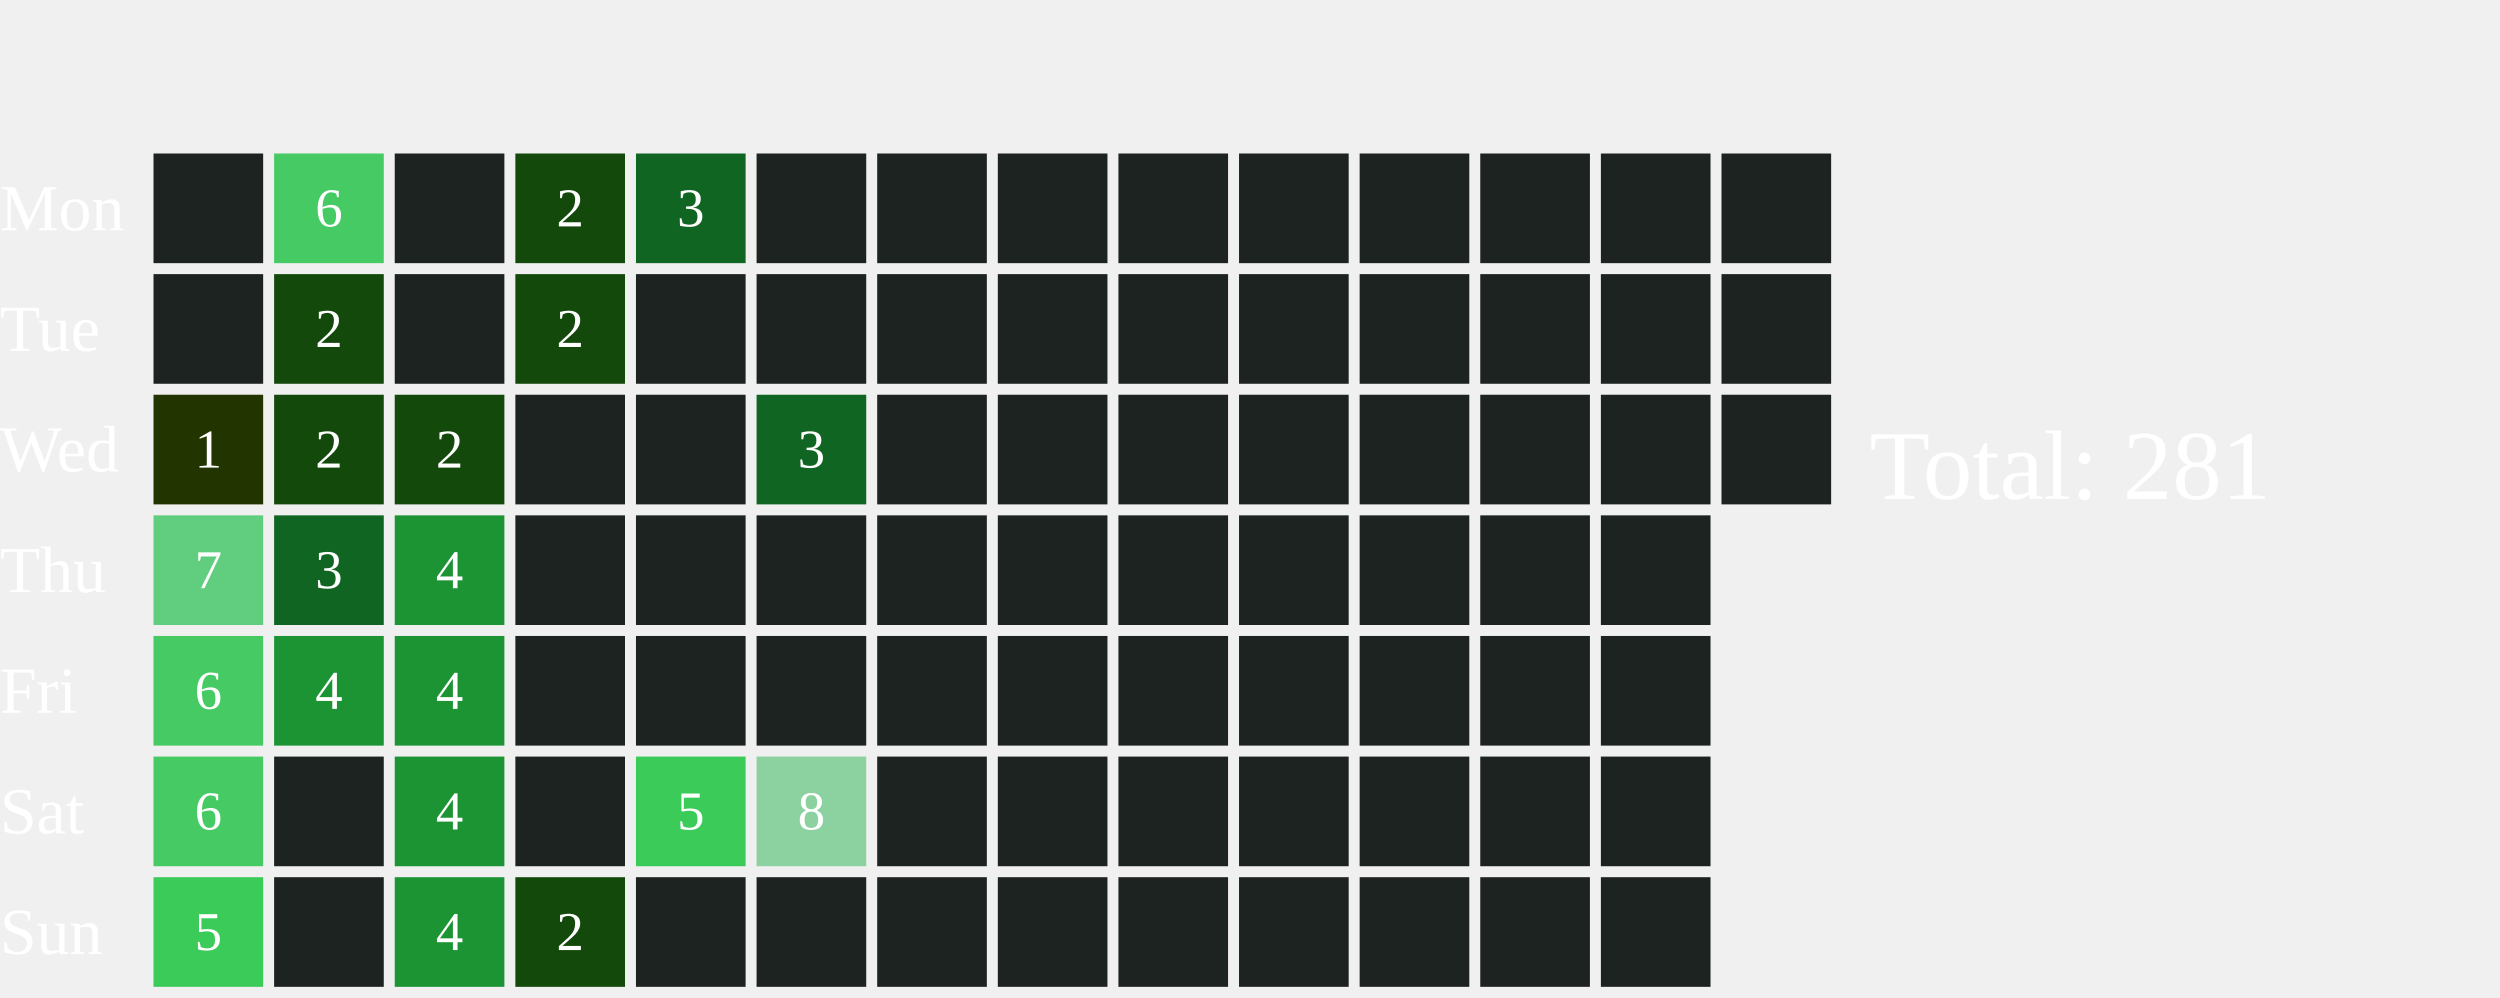
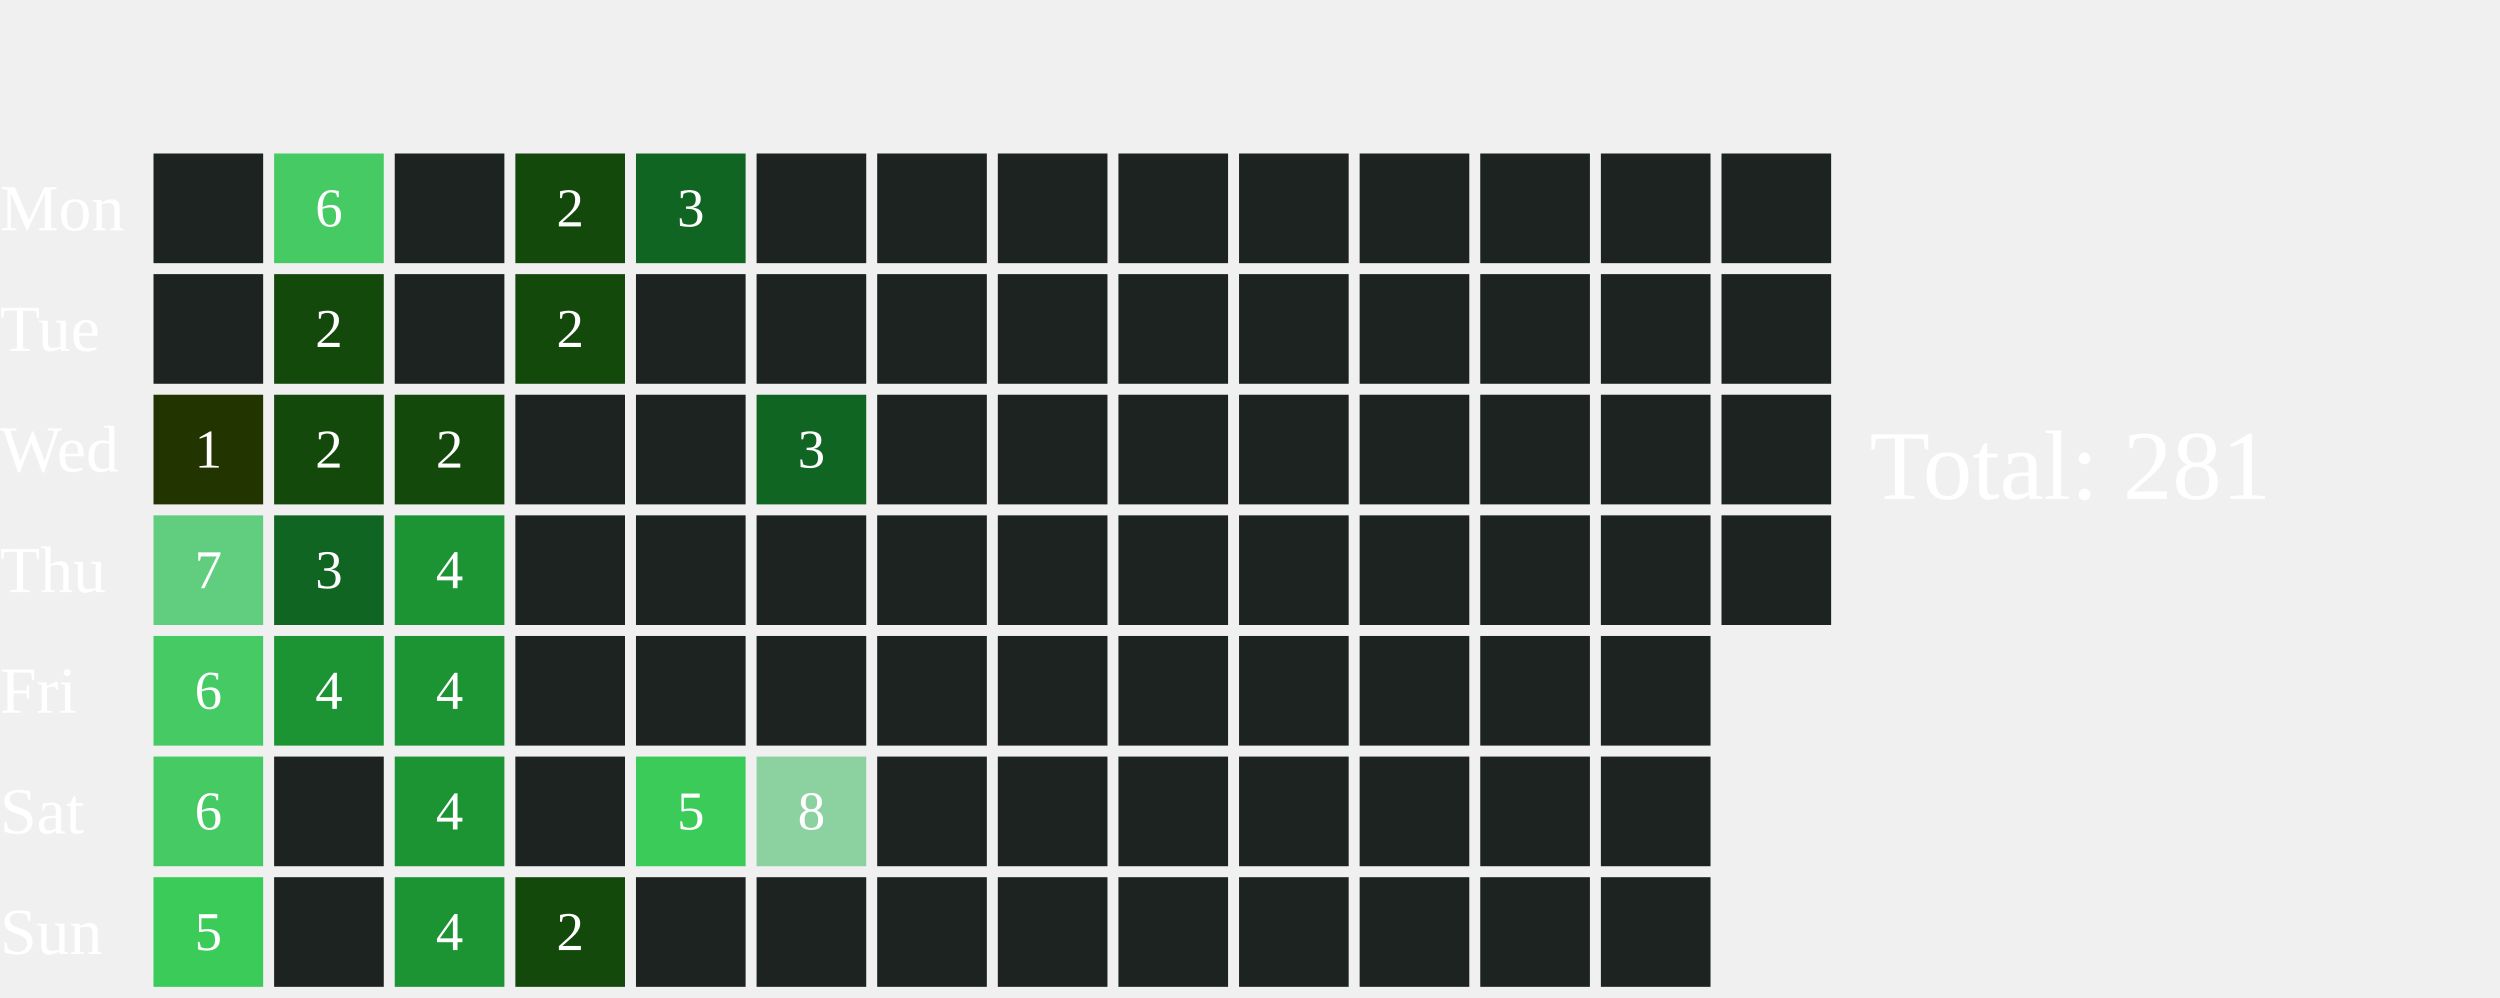
<svg xmlns="http://www.w3.org/2000/svg" width="456" height="182">
  <text x="0" y="42.0" font-size="12" fill="white">Mon</text>
  <text x="0" y="64.0" font-size="12" fill="white">Tue</text>
  <text x="0" y="86.0" font-size="12" fill="white">Wed</text>
  <text x="0" y="108.0" font-size="12" fill="white">Thu</text>
  <text x="0" y="130.0" font-size="12" fill="white">Fri</text>
  <text x="0" y="152.0" font-size="12" fill="white">Sat</text>
  <text x="0" y="174.0" font-size="12" fill="white">Sun</text>
  <rect x="28" y="28" width="20" height="20" fill="#1D2320">
    </rect>
  <rect x="28" y="50" width="20" height="20" fill="#1D2320">
    </rect>
  <rect x="28" y="72" width="20" height="20" fill="#223400">
    </rect>
  <text x="38.0" y="83.0" font-size="10" fill="white" text-anchor="middle" dominant-baseline="middle" pointer-events="none">1</text>
  <rect x="28" y="94" width="20" height="20" fill="#61CD7F">
    </rect>
  <text x="38.0" y="105.0" font-size="10" fill="white" text-anchor="middle" dominant-baseline="middle" pointer-events="none">7</text>
  <rect x="28" y="116" width="20" height="20" fill="#46CA63">
    </rect>
  <text x="38.0" y="127.0" font-size="10" fill="white" text-anchor="middle" dominant-baseline="middle" pointer-events="none">6</text>
  <rect x="28" y="138" width="20" height="20" fill="#46CA63">
    </rect>
  <text x="38.0" y="149.0" font-size="10" fill="white" text-anchor="middle" dominant-baseline="middle" pointer-events="none">6</text>
  <rect x="28" y="160" width="20" height="20" fill="#3BCB58">
    </rect>
  <text x="38.0" y="171.0" font-size="10" fill="white" text-anchor="middle" dominant-baseline="middle" pointer-events="none">5</text>
  <rect x="50" y="28" width="20" height="20" fill="#46CA63">
    </rect>
  <text x="60.0" y="39.0" font-size="10" fill="white" text-anchor="middle" dominant-baseline="middle" pointer-events="none">6</text>
  <rect x="50" y="50" width="20" height="20" fill="#13490b">
    </rect>
  <text x="60.0" y="61.0" font-size="10" fill="white" text-anchor="middle" dominant-baseline="middle" pointer-events="none">2</text>
  <rect x="50" y="72" width="20" height="20" fill="#13490b">
    </rect>
  <text x="60.0" y="83.0" font-size="10" fill="white" text-anchor="middle" dominant-baseline="middle" pointer-events="none">2</text>
  <rect x="50" y="94" width="20" height="20" fill="#116522">
    </rect>
  <text x="60.0" y="105.0" font-size="10" fill="white" text-anchor="middle" dominant-baseline="middle" pointer-events="none">3</text>
  <rect x="50" y="116" width="20" height="20" fill="#1C9434">
    </rect>
  <text x="60.0" y="127.0" font-size="10" fill="white" text-anchor="middle" dominant-baseline="middle" pointer-events="none">4</text>
  <rect x="50" y="138" width="20" height="20" fill="#1D2320">
    </rect>
  <rect x="50" y="160" width="20" height="20" fill="#1D2320">
    </rect>
  <rect x="72" y="28" width="20" height="20" fill="#1D2320">
    </rect>
  <rect x="72" y="50" width="20" height="20" fill="#1D2320">
    </rect>
  <rect x="72" y="72" width="20" height="20" fill="#13490b">
    </rect>
  <text x="82.0" y="83.0" font-size="10" fill="white" text-anchor="middle" dominant-baseline="middle" pointer-events="none">2</text>
  <rect x="72" y="94" width="20" height="20" fill="#1C9434">
    </rect>
  <text x="82.0" y="105.0" font-size="10" fill="white" text-anchor="middle" dominant-baseline="middle" pointer-events="none">4</text>
  <rect x="72" y="116" width="20" height="20" fill="#1C9434">
    </rect>
  <text x="82.0" y="127.0" font-size="10" fill="white" text-anchor="middle" dominant-baseline="middle" pointer-events="none">4</text>
  <rect x="72" y="138" width="20" height="20" fill="#1C9434">
    </rect>
  <text x="82.0" y="149.0" font-size="10" fill="white" text-anchor="middle" dominant-baseline="middle" pointer-events="none">4</text>
  <rect x="72" y="160" width="20" height="20" fill="#1C9434">
    </rect>
  <text x="82.0" y="171.0" font-size="10" fill="white" text-anchor="middle" dominant-baseline="middle" pointer-events="none">4</text>
  <rect x="94" y="28" width="20" height="20" fill="#13490b">
    </rect>
  <text x="104.0" y="39.0" font-size="10" fill="white" text-anchor="middle" dominant-baseline="middle" pointer-events="none">2</text>
  <rect x="94" y="50" width="20" height="20" fill="#13490b">
    </rect>
  <text x="104.0" y="61.0" font-size="10" fill="white" text-anchor="middle" dominant-baseline="middle" pointer-events="none">2</text>
  <rect x="94" y="72" width="20" height="20" fill="#1D2320">
    </rect>
  <rect x="94" y="94" width="20" height="20" fill="#1D2320">
    </rect>
  <rect x="94" y="116" width="20" height="20" fill="#1D2320">
    </rect>
  <rect x="94" y="138" width="20" height="20" fill="#1D2320">
    </rect>
  <rect x="94" y="160" width="20" height="20" fill="#13490b">
    </rect>
  <text x="104.0" y="171.0" font-size="10" fill="white" text-anchor="middle" dominant-baseline="middle" pointer-events="none">2</text>
  <rect x="116" y="28" width="20" height="20" fill="#116522">
    </rect>
  <text x="126.0" y="39.0" font-size="10" fill="white" text-anchor="middle" dominant-baseline="middle" pointer-events="none">3</text>
  <rect x="116" y="50" width="20" height="20" fill="#1D2320">
    </rect>
  <rect x="116" y="72" width="20" height="20" fill="#1D2320">
    </rect>
  <rect x="116" y="94" width="20" height="20" fill="#1D2320">
    </rect>
  <rect x="116" y="116" width="20" height="20" fill="#1D2320">
    </rect>
  <rect x="116" y="138" width="20" height="20" fill="#3BCB58">
    </rect>
  <text x="126.0" y="149.0" font-size="10" fill="white" text-anchor="middle" dominant-baseline="middle" pointer-events="none">5</text>
  <rect x="116" y="160" width="20" height="20" fill="#1D2320">
    </rect>
  <rect x="138" y="28" width="20" height="20" fill="#1D2320">
    </rect>
  <rect x="138" y="50" width="20" height="20" fill="#1D2320">
    </rect>
  <rect x="138" y="72" width="20" height="20" fill="#116522">
    </rect>
  <text x="148.0" y="83.0" font-size="10" fill="white" text-anchor="middle" dominant-baseline="middle" pointer-events="none">3</text>
  <rect x="138" y="94" width="20" height="20" fill="#1D2320">
    </rect>
  <rect x="138" y="116" width="20" height="20" fill="#1D2320">
    </rect>
  <rect x="138" y="138" width="20" height="20" fill="#8CD2A0">
    </rect>
  <text x="148.0" y="149.0" font-size="10" fill="white" text-anchor="middle" dominant-baseline="middle" pointer-events="none">8</text>
  <rect x="138" y="160" width="20" height="20" fill="#1D2320">
    </rect>
  <rect x="160" y="28" width="20" height="20" fill="#1D2320">
    </rect>
  <rect x="160" y="50" width="20" height="20" fill="#1D2320">
    </rect>
  <rect x="160" y="72" width="20" height="20" fill="#1D2320">
    </rect>
  <rect x="160" y="94" width="20" height="20" fill="#1D2320">
    </rect>
  <rect x="160" y="116" width="20" height="20" fill="#1D2320">
    </rect>
  <rect x="160" y="138" width="20" height="20" fill="#1D2320">
    </rect>
  <rect x="160" y="160" width="20" height="20" fill="#1D2320">
    </rect>
  <rect x="182" y="28" width="20" height="20" fill="#1D2320">
    </rect>
  <rect x="182" y="50" width="20" height="20" fill="#1D2320">
    </rect>
  <rect x="182" y="72" width="20" height="20" fill="#1D2320">
    </rect>
  <rect x="182" y="94" width="20" height="20" fill="#1D2320">
    </rect>
  <rect x="182" y="116" width="20" height="20" fill="#1D2320">
    </rect>
  <rect x="182" y="138" width="20" height="20" fill="#1D2320">
    </rect>
  <rect x="182" y="160" width="20" height="20" fill="#1D2320">
    </rect>
  <rect x="204" y="28" width="20" height="20" fill="#1D2320">
    </rect>
  <rect x="204" y="50" width="20" height="20" fill="#1D2320">
    </rect>
  <rect x="204" y="72" width="20" height="20" fill="#1D2320">
    </rect>
  <rect x="204" y="94" width="20" height="20" fill="#1D2320">
    </rect>
  <rect x="204" y="116" width="20" height="20" fill="#1D2320">
    </rect>
  <rect x="204" y="138" width="20" height="20" fill="#1D2320">
    </rect>
  <rect x="204" y="160" width="20" height="20" fill="#1D2320">
    </rect>
  <rect x="226" y="28" width="20" height="20" fill="#1D2320">
    </rect>
  <rect x="226" y="50" width="20" height="20" fill="#1D2320">
    </rect>
  <rect x="226" y="72" width="20" height="20" fill="#1D2320">
    </rect>
  <rect x="226" y="94" width="20" height="20" fill="#1D2320">
    </rect>
  <rect x="226" y="116" width="20" height="20" fill="#1D2320">
    </rect>
  <rect x="226" y="138" width="20" height="20" fill="#1D2320">
    </rect>
  <rect x="226" y="160" width="20" height="20" fill="#1D2320">
    </rect>
  <rect x="248" y="28" width="20" height="20" fill="#1D2320">
    </rect>
  <rect x="248" y="50" width="20" height="20" fill="#1D2320">
    </rect>
  <rect x="248" y="72" width="20" height="20" fill="#1D2320">
    </rect>
  <rect x="248" y="94" width="20" height="20" fill="#1D2320">
    </rect>
  <rect x="248" y="116" width="20" height="20" fill="#1D2320">
    </rect>
  <rect x="248" y="138" width="20" height="20" fill="#1D2320">
    </rect>
  <rect x="248" y="160" width="20" height="20" fill="#1D2320">
    </rect>
  <rect x="270" y="28" width="20" height="20" fill="#1D2320">
    </rect>
  <rect x="270" y="50" width="20" height="20" fill="#1D2320">
    </rect>
  <rect x="270" y="72" width="20" height="20" fill="#1D2320">
    </rect>
  <rect x="270" y="94" width="20" height="20" fill="#1D2320">
    </rect>
  <rect x="270" y="116" width="20" height="20" fill="#1D2320">
    </rect>
  <rect x="270" y="138" width="20" height="20" fill="#1D2320">
    </rect>
  <rect x="270" y="160" width="20" height="20" fill="#1D2320">
    </rect>
  <rect x="292" y="28" width="20" height="20" fill="#1D2320">
    </rect>
  <rect x="292" y="50" width="20" height="20" fill="#1D2320">
    </rect>
  <rect x="292" y="72" width="20" height="20" fill="#1D2320">
    </rect>
  <rect x="292" y="94" width="20" height="20" fill="#1D2320">
    </rect>
  <rect x="292" y="116" width="20" height="20" fill="#1D2320">
    </rect>
  <rect x="292" y="138" width="20" height="20" fill="#1D2320">
    </rect>
  <rect x="292" y="160" width="20" height="20" fill="#1D2320">
    </rect>
  <rect x="314" y="28" width="20" height="20" fill="#1D2320">
    </rect>
  <rect x="314" y="50" width="20" height="20" fill="#1D2320">
    </rect>
  <rect x="314" y="72" width="20" height="20" fill="#1D2320">
    </rect>
+   <rect x="314" y="94" width="20" height="20" fill="#1D2320">
+     </rect>
  <text x="341" y="91.0" font-size="18" fill="white">Total: 281</text>
</svg>
